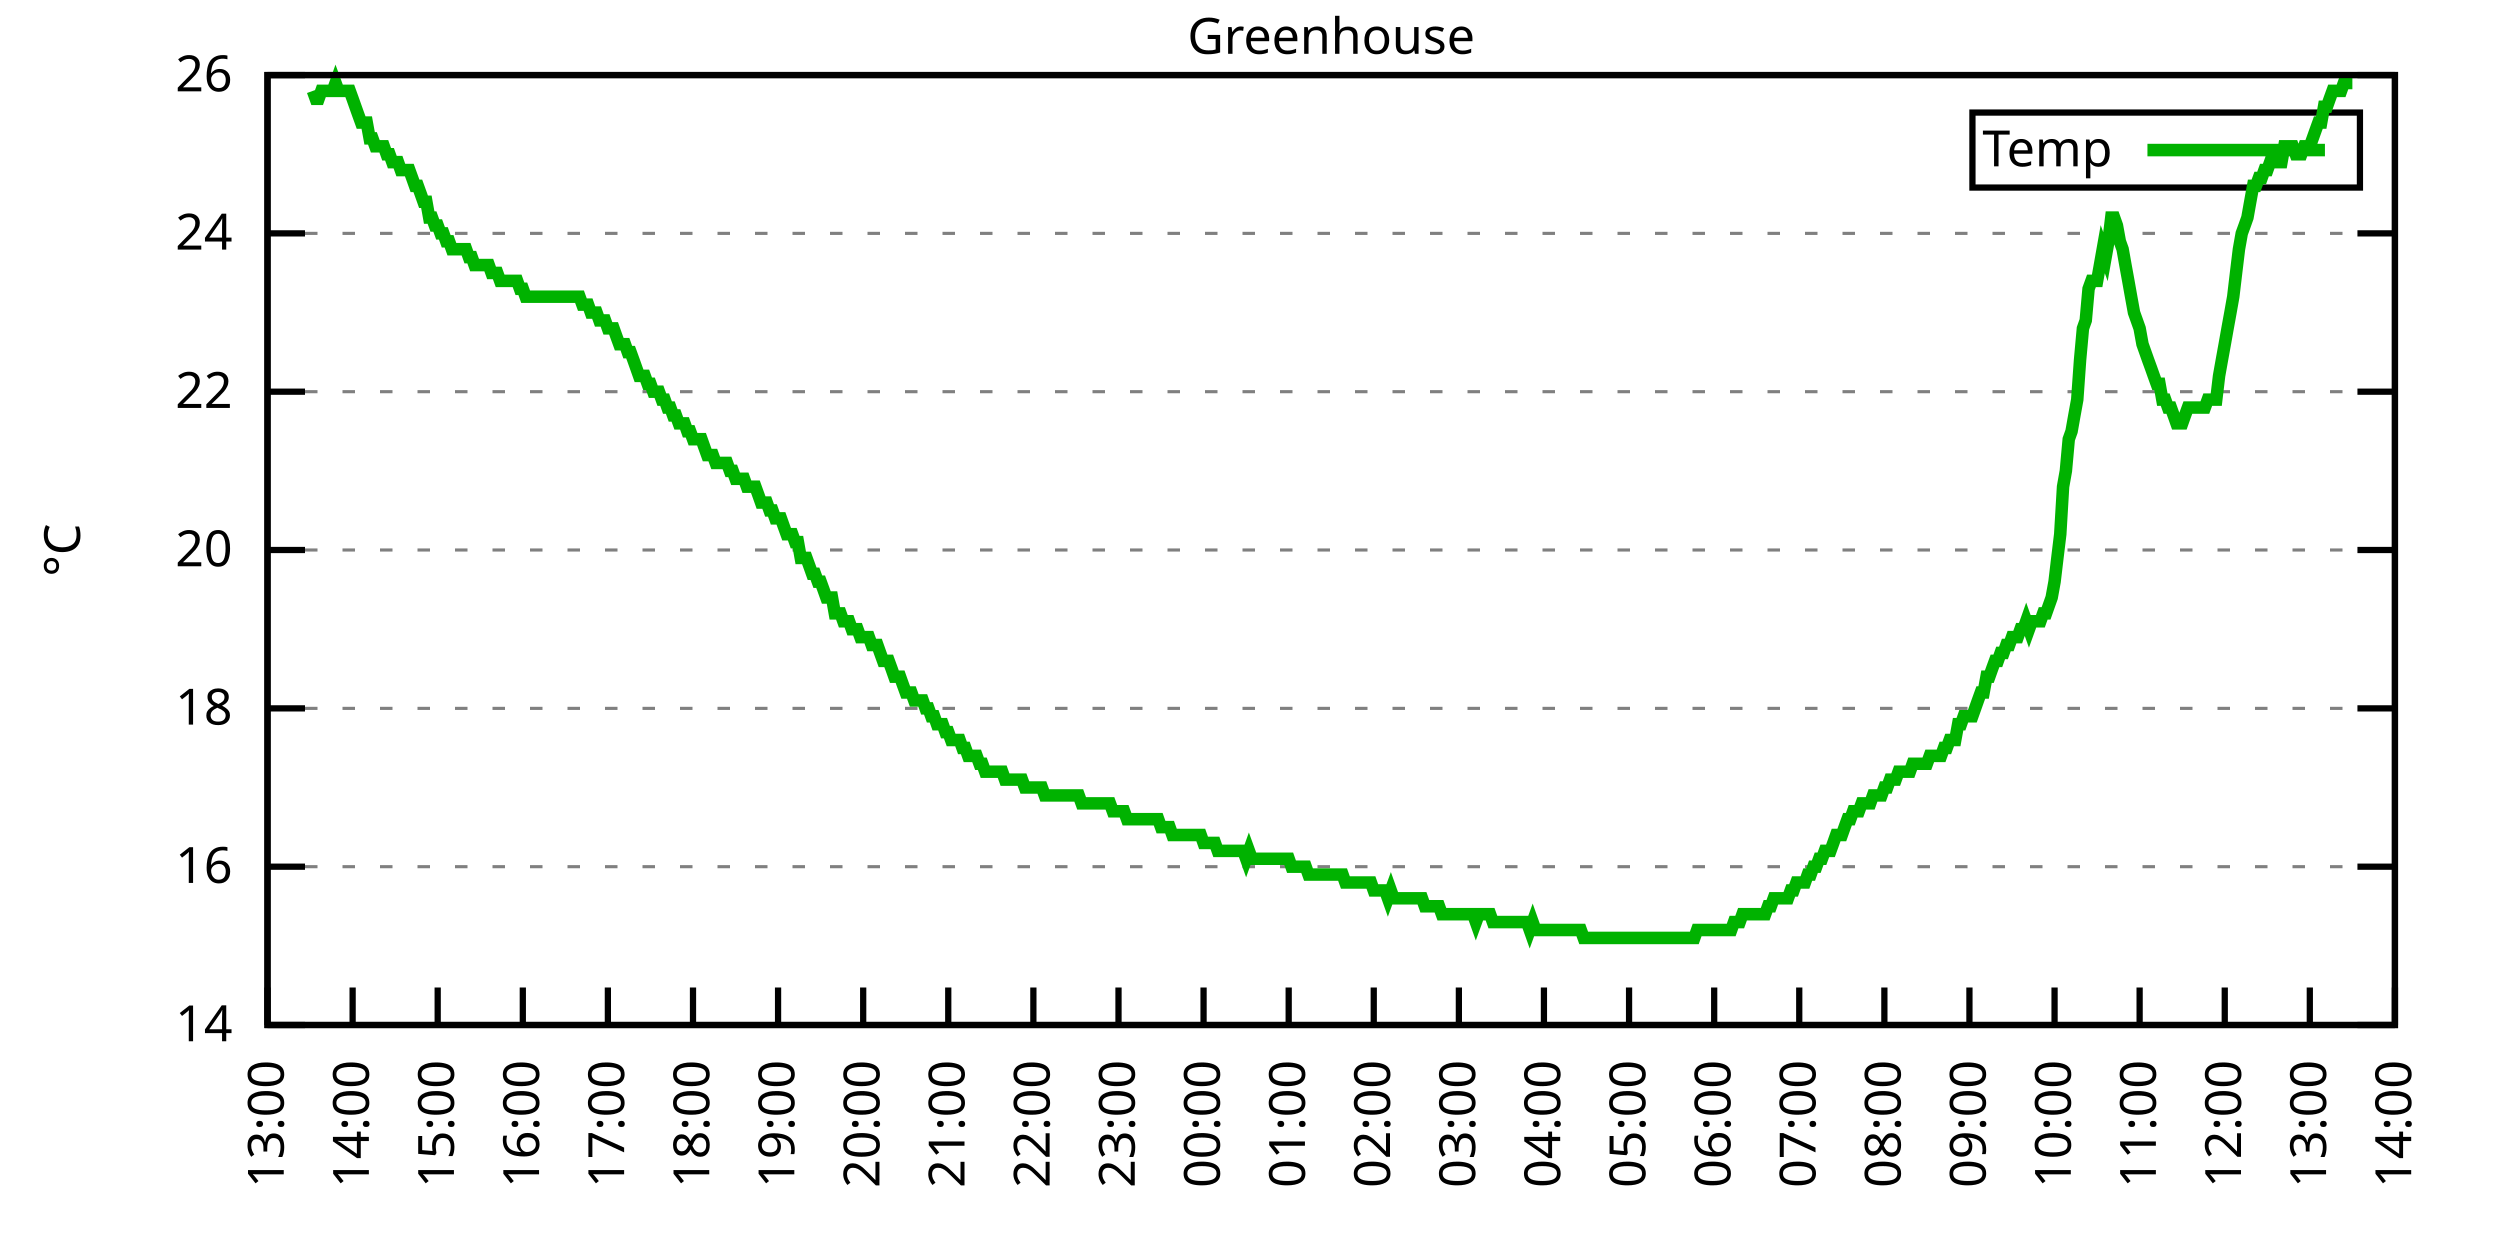
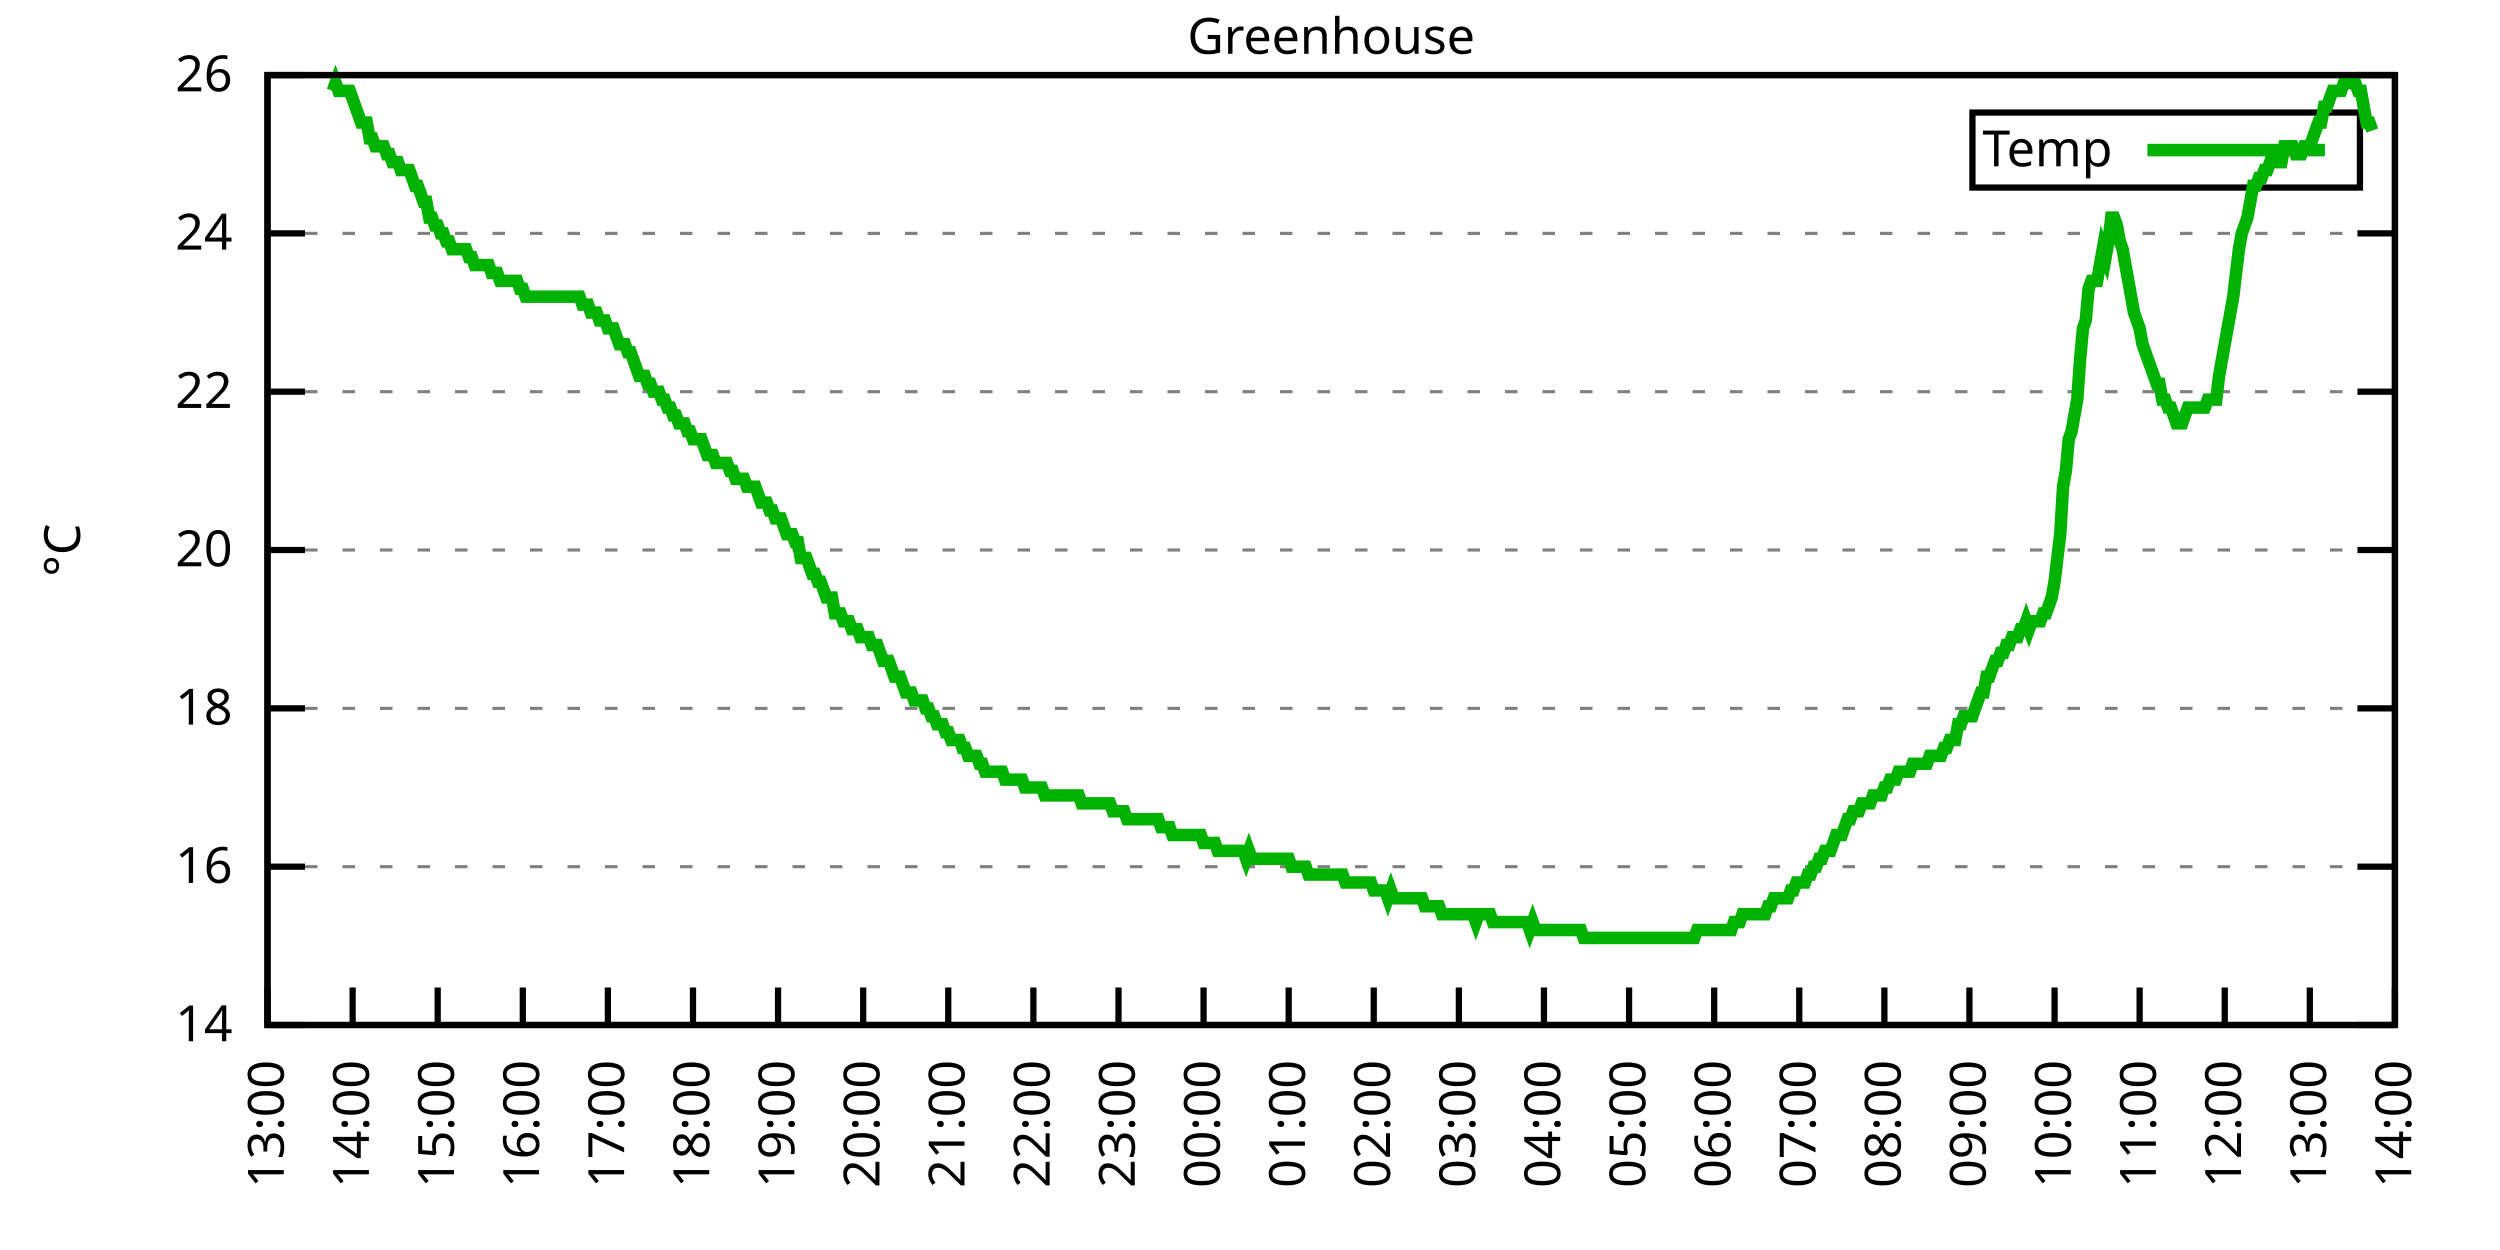
<svg xmlns="http://www.w3.org/2000/svg" xmlns:xlink="http://www.w3.org/1999/xlink" width="400" height="200" viewBox="0 0 400 200">
  <g id="gnuplot_canvas">
    <rect x="0" y="0" width="400" height="200" fill="none" />
    <defs>
      <circle id="gpDot" r="0.5" stroke-width="0.5" stroke="currentColor" />
      <path id="gpPt0" stroke-width="0.333" stroke="currentColor" d="M-1,0 h2 M0,-1 v2" />
      <path id="gpPt1" stroke-width="0.333" stroke="currentColor" d="M-1,-1 L1,1 M1,-1 L-1,1" />
      <path id="gpPt2" stroke-width="0.333" stroke="currentColor" d="M-1,0 L1,0 M0,-1 L0,1 M-1,-1 L1,1 M-1,1 L1,-1" />
      <rect id="gpPt3" stroke-width="0.333" stroke="currentColor" x="-1" y="-1" width="2" height="2" />
      <rect id="gpPt4" stroke-width="0.333" stroke="currentColor" fill="currentColor" x="-1" y="-1" width="2" height="2" />
      <circle id="gpPt5" stroke-width="0.333" stroke="currentColor" cx="0" cy="0" r="1" />
      <use xlink:href="#gpPt5" id="gpPt6" fill="currentColor" stroke="none" />
      <path id="gpPt7" stroke-width="0.333" stroke="currentColor" d="M0,-1.33 L-1.33,0.67 L1.33,0.67 z" />
      <use xlink:href="#gpPt7" id="gpPt8" fill="currentColor" stroke="none" />
      <use xlink:href="#gpPt7" id="gpPt9" stroke="currentColor" transform="rotate(180)" />
      <use xlink:href="#gpPt9" id="gpPt10" fill="currentColor" stroke="none" />
      <use xlink:href="#gpPt3" id="gpPt11" stroke="currentColor" transform="rotate(45)" />
      <use xlink:href="#gpPt11" id="gpPt12" fill="currentColor" stroke="none" />
      <path id="gpPt13" stroke-width="0.333" stroke="currentColor" d="M0,1.330 L1.265,0.411 L0.782,-1.067 L-0.782,-1.076 L-1.265,0.411 z" />
      <use xlink:href="#gpPt13" id="gpPt14" fill="currentColor" stroke="none" />
      <filter id="textbox" filterUnits="objectBoundingBox" x="0" y="0" height="1" width="1">
        <feFlood flood-color="white" flood-opacity="1" result="bgnd" />
        <feComposite in="SourceGraphic" in2="bgnd" operator="atop" />
      </filter>
      <filter id="greybox" filterUnits="objectBoundingBox" x="0" y="0" height="1" width="1">
        <feFlood flood-color="lightgrey" flood-opacity="1" result="grey" />
        <feComposite in="SourceGraphic" in2="grey" operator="atop" />
      </filter>
    </defs>
    <g fill="none" color="white" stroke="currentColor" stroke-width="1.00" stroke-linecap="butt" stroke-linejoin="miter">
</g>
    <g fill="none" color="black" stroke="currentColor" stroke-width="1.00" stroke-linecap="butt" stroke-linejoin="miter">
      <g stroke="none" shape-rendering="crispEdges">
        <polygon fill="rgb(255, 255, 255)" points="42.80,164.00 383.18,164.00 383.18,12.02 42.80,12.02 " />
      </g>
    </g>
    <g fill="none" color="black" stroke="currentColor" stroke-width="1.00" stroke-linecap="butt" stroke-linejoin="miter">
</g>
    <g fill="none" color="black" stroke="black" stroke-width="0.50" stroke-linecap="butt" stroke-linejoin="miter">
</g>
    <g fill="none" color="gray" stroke="currentColor" stroke-width="0.50" stroke-linecap="butt" stroke-linejoin="miter">
      <path stroke="gray" stroke-dasharray="2,4" class="gridline" d="M42.80,164.00 L383.19,164.00  " />
    </g>
    <g fill="none" color="gray" stroke="gray" stroke-width="1.00" stroke-linecap="butt" stroke-linejoin="miter">
</g>
    <g fill="none" color="black" stroke="currentColor" stroke-width="1.00" stroke-linecap="butt" stroke-linejoin="miter">
      <path stroke="black" d="M42.80,164.00 L48.80,164.00 M383.19,164.00 L377.19,164.00  " />
      <g transform="translate(37.20,166.60)" stroke="none" fill="black" font-family="Sans" font-size="8.00" text-anchor="end">
        <text>
          <tspan font-family="Sans"> 14</tspan>
        </text>
      </g>
    </g>
    <g fill="none" color="black" stroke="currentColor" stroke-width="1.00" stroke-linecap="butt" stroke-linejoin="miter">
</g>
    <g fill="none" color="black" stroke="black" stroke-width="0.50" stroke-linecap="butt" stroke-linejoin="miter">
</g>
    <g fill="none" color="gray" stroke="currentColor" stroke-width="0.50" stroke-linecap="butt" stroke-linejoin="miter">
      <path stroke="gray" stroke-dasharray="2,4" class="gridline" d="M42.80,138.67 L383.19,138.67  " />
    </g>
    <g fill="none" color="gray" stroke="gray" stroke-width="1.00" stroke-linecap="butt" stroke-linejoin="miter">
</g>
    <g fill="none" color="black" stroke="currentColor" stroke-width="1.00" stroke-linecap="butt" stroke-linejoin="miter">
      <path stroke="black" d="M42.80,138.67 L48.80,138.67 M383.19,138.67 L377.19,138.67  " />
      <g transform="translate(37.20,141.27)" stroke="none" fill="black" font-family="Sans" font-size="8.00" text-anchor="end">
        <text>
          <tspan font-family="Sans"> 16</tspan>
        </text>
      </g>
    </g>
    <g fill="none" color="black" stroke="currentColor" stroke-width="1.00" stroke-linecap="butt" stroke-linejoin="miter">
</g>
    <g fill="none" color="black" stroke="black" stroke-width="0.50" stroke-linecap="butt" stroke-linejoin="miter">
</g>
    <g fill="none" color="gray" stroke="currentColor" stroke-width="0.50" stroke-linecap="butt" stroke-linejoin="miter">
      <path stroke="gray" stroke-dasharray="2,4" class="gridline" d="M42.80,113.34 L383.19,113.34  " />
    </g>
    <g fill="none" color="gray" stroke="gray" stroke-width="1.00" stroke-linecap="butt" stroke-linejoin="miter">
</g>
    <g fill="none" color="black" stroke="currentColor" stroke-width="1.00" stroke-linecap="butt" stroke-linejoin="miter">
      <path stroke="black" d="M42.80,113.34 L48.80,113.34 M383.19,113.34 L377.19,113.34  " />
      <g transform="translate(37.20,115.94)" stroke="none" fill="black" font-family="Sans" font-size="8.00" text-anchor="end">
        <text>
          <tspan font-family="Sans"> 18</tspan>
        </text>
      </g>
    </g>
    <g fill="none" color="black" stroke="currentColor" stroke-width="1.00" stroke-linecap="butt" stroke-linejoin="miter">
</g>
    <g fill="none" color="black" stroke="black" stroke-width="0.50" stroke-linecap="butt" stroke-linejoin="miter">
</g>
    <g fill="none" color="gray" stroke="currentColor" stroke-width="0.50" stroke-linecap="butt" stroke-linejoin="miter">
      <path stroke="gray" stroke-dasharray="2,4" class="gridline" d="M42.80,88.00 L383.19,88.00  " />
    </g>
    <g fill="none" color="gray" stroke="gray" stroke-width="1.00" stroke-linecap="butt" stroke-linejoin="miter">
</g>
    <g fill="none" color="black" stroke="currentColor" stroke-width="1.00" stroke-linecap="butt" stroke-linejoin="miter">
      <path stroke="black" d="M42.80,88.00 L48.80,88.00 M383.19,88.00 L377.19,88.00  " />
      <g transform="translate(37.20,90.60)" stroke="none" fill="black" font-family="Sans" font-size="8.00" text-anchor="end">
        <text>
          <tspan font-family="Sans"> 20</tspan>
        </text>
      </g>
    </g>
    <g fill="none" color="black" stroke="currentColor" stroke-width="1.00" stroke-linecap="butt" stroke-linejoin="miter">
</g>
    <g fill="none" color="black" stroke="black" stroke-width="0.50" stroke-linecap="butt" stroke-linejoin="miter">
</g>
    <g fill="none" color="gray" stroke="currentColor" stroke-width="0.50" stroke-linecap="butt" stroke-linejoin="miter">
      <path stroke="gray" stroke-dasharray="2,4" class="gridline" d="M42.80,62.67 L383.19,62.67  " />
    </g>
    <g fill="none" color="gray" stroke="gray" stroke-width="1.00" stroke-linecap="butt" stroke-linejoin="miter">
</g>
    <g fill="none" color="black" stroke="currentColor" stroke-width="1.00" stroke-linecap="butt" stroke-linejoin="miter">
      <path stroke="black" d="M42.80,62.67 L48.80,62.67 M383.19,62.67 L377.19,62.67  " />
      <g transform="translate(37.20,65.27)" stroke="none" fill="black" font-family="Sans" font-size="8.00" text-anchor="end">
        <text>
          <tspan font-family="Sans"> 22</tspan>
        </text>
      </g>
    </g>
    <g fill="none" color="black" stroke="currentColor" stroke-width="1.00" stroke-linecap="butt" stroke-linejoin="miter">
</g>
    <g fill="none" color="black" stroke="black" stroke-width="0.50" stroke-linecap="butt" stroke-linejoin="miter">
</g>
    <g fill="none" color="gray" stroke="currentColor" stroke-width="0.50" stroke-linecap="butt" stroke-linejoin="miter">
      <path stroke="gray" stroke-dasharray="2,4" class="gridline" d="M42.80,37.34 L383.19,37.34  " />
    </g>
    <g fill="none" color="gray" stroke="gray" stroke-width="1.00" stroke-linecap="butt" stroke-linejoin="miter">
</g>
    <g fill="none" color="black" stroke="currentColor" stroke-width="1.00" stroke-linecap="butt" stroke-linejoin="miter">
      <path stroke="black" d="M42.80,37.34 L48.80,37.34 M383.19,37.34 L377.19,37.34  " />
      <g transform="translate(37.20,39.94)" stroke="none" fill="black" font-family="Sans" font-size="8.00" text-anchor="end">
        <text>
          <tspan font-family="Sans"> 24</tspan>
        </text>
      </g>
    </g>
    <g fill="none" color="black" stroke="currentColor" stroke-width="1.00" stroke-linecap="butt" stroke-linejoin="miter">
</g>
    <g fill="none" color="black" stroke="black" stroke-width="0.50" stroke-linecap="butt" stroke-linejoin="miter">
</g>
    <g fill="none" color="gray" stroke="currentColor" stroke-width="0.50" stroke-linecap="butt" stroke-linejoin="miter">
      <path stroke="gray" stroke-dasharray="2,4" class="gridline" d="M42.80,12.01 L383.19,12.01  " />
    </g>
    <g fill="none" color="gray" stroke="gray" stroke-width="1.00" stroke-linecap="butt" stroke-linejoin="miter">
</g>
    <g fill="none" color="black" stroke="currentColor" stroke-width="1.00" stroke-linecap="butt" stroke-linejoin="miter">
      <path stroke="black" d="M42.80,12.01 L48.80,12.01 M383.19,12.01 L377.19,12.01  " />
      <g transform="translate(37.20,14.61)" stroke="none" fill="black" font-family="Sans" font-size="8.00" text-anchor="end">
        <text>
          <tspan font-family="Sans"> 26</tspan>
        </text>
      </g>
    </g>
    <g fill="none" color="black" stroke="currentColor" stroke-width="1.00" stroke-linecap="butt" stroke-linejoin="miter">
      <path stroke="black" d="M42.80,164.00 L42.80,158.00  " />
      <g transform="translate(45.40,169.60) rotate(270.00)" stroke="none" fill="black" font-family="Sans" font-size="8.00" text-anchor="end">
        <text>
          <tspan font-family="Sans">13:00</tspan>
        </text>
      </g>
    </g>
    <g fill="none" color="black" stroke="currentColor" stroke-width="1.00" stroke-linecap="butt" stroke-linejoin="miter">
      <path stroke="black" d="M56.42,164.00 L56.42,158.00  " />
      <g transform="translate(59.02,169.60) rotate(270.00)" stroke="none" fill="black" font-family="Sans" font-size="8.00" text-anchor="end">
        <text>
          <tspan font-family="Sans">14:00</tspan>
        </text>
      </g>
    </g>
    <g fill="none" color="black" stroke="currentColor" stroke-width="1.00" stroke-linecap="butt" stroke-linejoin="miter">
      <path stroke="black" d="M70.03,164.00 L70.03,158.00  " />
      <g transform="translate(72.63,169.60) rotate(270.00)" stroke="none" fill="black" font-family="Sans" font-size="8.00" text-anchor="end">
        <text>
          <tspan font-family="Sans">15:00</tspan>
        </text>
      </g>
    </g>
    <g fill="none" color="black" stroke="currentColor" stroke-width="1.00" stroke-linecap="butt" stroke-linejoin="miter">
      <path stroke="black" d="M83.65,164.00 L83.65,158.00  " />
      <g transform="translate(86.25,169.60) rotate(270.00)" stroke="none" fill="black" font-family="Sans" font-size="8.00" text-anchor="end">
        <text>
          <tspan font-family="Sans">16:00</tspan>
        </text>
      </g>
    </g>
    <g fill="none" color="black" stroke="currentColor" stroke-width="1.00" stroke-linecap="butt" stroke-linejoin="miter">
      <path stroke="black" d="M97.26,164.00 L97.26,158.00  " />
      <g transform="translate(99.86,169.60) rotate(270.00)" stroke="none" fill="black" font-family="Sans" font-size="8.00" text-anchor="end">
        <text>
          <tspan font-family="Sans">17:00</tspan>
        </text>
      </g>
    </g>
    <g fill="none" color="black" stroke="currentColor" stroke-width="1.00" stroke-linecap="butt" stroke-linejoin="miter">
      <path stroke="black" d="M110.88,164.00 L110.88,158.00  " />
      <g transform="translate(113.48,169.60) rotate(270.00)" stroke="none" fill="black" font-family="Sans" font-size="8.00" text-anchor="end">
        <text>
          <tspan font-family="Sans">18:00</tspan>
        </text>
      </g>
    </g>
    <g fill="none" color="black" stroke="currentColor" stroke-width="1.00" stroke-linecap="butt" stroke-linejoin="miter">
      <path stroke="black" d="M124.49,164.00 L124.49,158.00  " />
      <g transform="translate(127.09,169.60) rotate(270.00)" stroke="none" fill="black" font-family="Sans" font-size="8.00" text-anchor="end">
        <text>
          <tspan font-family="Sans">19:00</tspan>
        </text>
      </g>
    </g>
    <g fill="none" color="black" stroke="currentColor" stroke-width="1.00" stroke-linecap="butt" stroke-linejoin="miter">
      <path stroke="black" d="M138.11,164.00 L138.11,158.00  " />
      <g transform="translate(140.71,169.60) rotate(270.00)" stroke="none" fill="black" font-family="Sans" font-size="8.00" text-anchor="end">
        <text>
          <tspan font-family="Sans">20:00</tspan>
        </text>
      </g>
    </g>
    <g fill="none" color="black" stroke="currentColor" stroke-width="1.00" stroke-linecap="butt" stroke-linejoin="miter">
      <path stroke="black" d="M151.72,164.00 L151.72,158.00  " />
      <g transform="translate(154.32,169.60) rotate(270.00)" stroke="none" fill="black" font-family="Sans" font-size="8.00" text-anchor="end">
        <text>
          <tspan font-family="Sans">21:00</tspan>
        </text>
      </g>
    </g>
    <g fill="none" color="black" stroke="currentColor" stroke-width="1.00" stroke-linecap="butt" stroke-linejoin="miter">
      <path stroke="black" d="M165.34,164.00 L165.34,158.00  " />
      <g transform="translate(167.94,169.60) rotate(270.00)" stroke="none" fill="black" font-family="Sans" font-size="8.00" text-anchor="end">
        <text>
          <tspan font-family="Sans">22:00</tspan>
        </text>
      </g>
    </g>
    <g fill="none" color="black" stroke="currentColor" stroke-width="1.00" stroke-linecap="butt" stroke-linejoin="miter">
      <path stroke="black" d="M178.96,164.00 L178.96,158.00  " />
      <g transform="translate(181.56,169.60) rotate(270.00)" stroke="none" fill="black" font-family="Sans" font-size="8.00" text-anchor="end">
        <text>
          <tspan font-family="Sans">23:00</tspan>
        </text>
      </g>
    </g>
    <g fill="none" color="black" stroke="currentColor" stroke-width="1.00" stroke-linecap="butt" stroke-linejoin="miter">
      <path stroke="black" d="M192.57,164.00 L192.57,158.00  " />
      <g transform="translate(195.17,169.60) rotate(270.00)" stroke="none" fill="black" font-family="Sans" font-size="8.00" text-anchor="end">
        <text>
          <tspan font-family="Sans">00:00</tspan>
        </text>
      </g>
    </g>
    <g fill="none" color="black" stroke="currentColor" stroke-width="1.00" stroke-linecap="butt" stroke-linejoin="miter">
      <path stroke="black" d="M206.19,164.00 L206.19,158.00  " />
      <g transform="translate(208.79,169.60) rotate(270.00)" stroke="none" fill="black" font-family="Sans" font-size="8.00" text-anchor="end">
        <text>
          <tspan font-family="Sans">01:00</tspan>
        </text>
      </g>
    </g>
    <g fill="none" color="black" stroke="currentColor" stroke-width="1.00" stroke-linecap="butt" stroke-linejoin="miter">
      <path stroke="black" d="M219.80,164.00 L219.80,158.00  " />
      <g transform="translate(222.40,169.60) rotate(270.00)" stroke="none" fill="black" font-family="Sans" font-size="8.00" text-anchor="end">
        <text>
          <tspan font-family="Sans">02:00</tspan>
        </text>
      </g>
    </g>
    <g fill="none" color="black" stroke="currentColor" stroke-width="1.00" stroke-linecap="butt" stroke-linejoin="miter">
      <path stroke="black" d="M233.42,164.00 L233.42,158.00  " />
      <g transform="translate(236.02,169.60) rotate(270.00)" stroke="none" fill="black" font-family="Sans" font-size="8.00" text-anchor="end">
        <text>
          <tspan font-family="Sans">03:00</tspan>
        </text>
      </g>
    </g>
    <g fill="none" color="black" stroke="currentColor" stroke-width="1.00" stroke-linecap="butt" stroke-linejoin="miter">
      <path stroke="black" d="M247.03,164.00 L247.03,158.00  " />
      <g transform="translate(249.63,169.60) rotate(270.00)" stroke="none" fill="black" font-family="Sans" font-size="8.00" text-anchor="end">
        <text>
          <tspan font-family="Sans">04:00</tspan>
        </text>
      </g>
    </g>
    <g fill="none" color="black" stroke="currentColor" stroke-width="1.00" stroke-linecap="butt" stroke-linejoin="miter">
      <path stroke="black" d="M260.65,164.00 L260.65,158.00  " />
      <g transform="translate(263.25,169.60) rotate(270.00)" stroke="none" fill="black" font-family="Sans" font-size="8.00" text-anchor="end">
        <text>
          <tspan font-family="Sans">05:00</tspan>
        </text>
      </g>
    </g>
    <g fill="none" color="black" stroke="currentColor" stroke-width="1.00" stroke-linecap="butt" stroke-linejoin="miter">
      <path stroke="black" d="M274.27,164.00 L274.27,158.00  " />
      <g transform="translate(276.87,169.60) rotate(270.00)" stroke="none" fill="black" font-family="Sans" font-size="8.00" text-anchor="end">
        <text>
          <tspan font-family="Sans">06:00</tspan>
        </text>
      </g>
    </g>
    <g fill="none" color="black" stroke="currentColor" stroke-width="1.00" stroke-linecap="butt" stroke-linejoin="miter">
      <path stroke="black" d="M287.88,164.00 L287.88,158.00  " />
      <g transform="translate(290.48,169.60) rotate(270.00)" stroke="none" fill="black" font-family="Sans" font-size="8.00" text-anchor="end">
        <text>
          <tspan font-family="Sans">07:00</tspan>
        </text>
      </g>
    </g>
    <g fill="none" color="black" stroke="currentColor" stroke-width="1.00" stroke-linecap="butt" stroke-linejoin="miter">
      <path stroke="black" d="M301.50,164.00 L301.50,158.00  " />
      <g transform="translate(304.10,169.60) rotate(270.00)" stroke="none" fill="black" font-family="Sans" font-size="8.00" text-anchor="end">
        <text>
          <tspan font-family="Sans">08:00</tspan>
        </text>
      </g>
    </g>
    <g fill="none" color="black" stroke="currentColor" stroke-width="1.00" stroke-linecap="butt" stroke-linejoin="miter">
      <path stroke="black" d="M315.11,164.00 L315.11,158.00  " />
      <g transform="translate(317.71,169.60) rotate(270.00)" stroke="none" fill="black" font-family="Sans" font-size="8.00" text-anchor="end">
        <text>
          <tspan font-family="Sans">09:00</tspan>
        </text>
      </g>
    </g>
    <g fill="none" color="black" stroke="currentColor" stroke-width="1.00" stroke-linecap="butt" stroke-linejoin="miter">
      <path stroke="black" d="M328.73,164.00 L328.73,158.00  " />
      <g transform="translate(331.33,169.60) rotate(270.00)" stroke="none" fill="black" font-family="Sans" font-size="8.00" text-anchor="end">
        <text>
          <tspan font-family="Sans">10:00</tspan>
        </text>
      </g>
    </g>
    <g fill="none" color="black" stroke="currentColor" stroke-width="1.00" stroke-linecap="butt" stroke-linejoin="miter">
      <path stroke="black" d="M342.34,164.00 L342.34,158.00  " />
      <g transform="translate(344.94,169.60) rotate(270.00)" stroke="none" fill="black" font-family="Sans" font-size="8.00" text-anchor="end">
        <text>
          <tspan font-family="Sans">11:00</tspan>
        </text>
      </g>
    </g>
    <g fill="none" color="black" stroke="currentColor" stroke-width="1.00" stroke-linecap="butt" stroke-linejoin="miter">
      <path stroke="black" d="M355.96,164.00 L355.96,158.00  " />
      <g transform="translate(358.56,169.60) rotate(270.00)" stroke="none" fill="black" font-family="Sans" font-size="8.00" text-anchor="end">
        <text>
          <tspan font-family="Sans">12:00</tspan>
        </text>
      </g>
    </g>
    <g fill="none" color="black" stroke="currentColor" stroke-width="1.00" stroke-linecap="butt" stroke-linejoin="miter">
      <path stroke="black" d="M369.57,164.00 L369.57,158.00  " />
      <g transform="translate(372.17,169.60) rotate(270.00)" stroke="none" fill="black" font-family="Sans" font-size="8.00" text-anchor="end">
        <text>
          <tspan font-family="Sans">13:00</tspan>
        </text>
      </g>
    </g>
    <g fill="none" color="black" stroke="currentColor" stroke-width="1.00" stroke-linecap="butt" stroke-linejoin="miter">
      <path stroke="black" d="M383.19,164.00 L383.19,158.00  " />
      <g transform="translate(385.79,169.60) rotate(270.00)" stroke="none" fill="black" font-family="Sans" font-size="8.00" text-anchor="end">
        <text>
          <tspan font-family="Sans">14:00</tspan>
        </text>
      </g>
    </g>
    <g fill="none" color="black" stroke="currentColor" stroke-width="1.00" stroke-linecap="butt" stroke-linejoin="miter">
</g>
    <g fill="none" color="black" stroke="currentColor" stroke-width="1.00" stroke-linecap="butt" stroke-linejoin="miter">
      <path stroke="black" d="M42.80,12.01 L42.80,164.00 L383.19,164.00 L383.19,12.01 L42.80,12.01 Z  " />
    </g>
    <g fill="none" color="black" stroke="currentColor" stroke-width="1.00" stroke-linecap="butt" stroke-linejoin="miter">
</g>
    <g fill="none" color="black" stroke="currentColor" stroke-width="1.00" stroke-linecap="butt" stroke-linejoin="miter">
      <path stroke="black" d="M315.59,30.01 L315.59,18.01 L377.59,18.01 L377.59,30.01 L315.59,30.01 Z  " />
    </g>
    <g id="Greenhouse_plot_1">
      <g fill="none" color="white" stroke="black" stroke-width="2.00" stroke-linecap="butt" stroke-linejoin="miter">
</g>
      <g fill="none" color="black" stroke="currentColor" stroke-width="2.00" stroke-linecap="butt" stroke-linejoin="miter">
        <g transform="translate(337.99,26.61)" stroke="none" fill="black" font-family="Sans" font-size="8.00" text-anchor="end">
          <text>
            <tspan font-family="Sans">Temp</tspan>
          </text>
        </g>
      </g>
      <g fill="none" color="black" stroke="currentColor" stroke-width="2.00" stroke-linecap="butt" stroke-linejoin="miter">
-         <path stroke="rgb(  0, 178,   0)" d="M343.59,24.01 L371.99,24.01 M50.06,14.54 L50.52,15.81 L50.97,15.81 L51.42,14.54 L51.88,14.54 L52.33,14.54   L52.78,14.54 L53.24,14.54 L53.69,13.28 L54.15,14.54 L54.60,14.54 L55.05,14.54 L55.51,14.54 L55.96,14.54   L56.42,15.81 L56.87,17.08 L57.32,18.34 L57.78,19.61 L58.23,19.61 L58.68,19.61 L59.14,22.14 L59.59,22.14   L60.05,23.41 L60.50,23.41 L60.95,23.41 L61.41,23.41 L61.86,24.68 L62.32,24.68 L62.77,25.94 L63.22,25.94   L63.68,25.94 L64.13,27.21 L64.58,27.21 L65.04,27.21 L65.49,27.21 L65.95,28.48 L66.40,29.74 L66.85,29.74   L67.31,31.01 L67.76,32.28 L68.22,32.28 L68.67,34.81 L69.12,34.81 L69.58,36.08 L70.03,36.08 L70.49,37.34   L70.94,37.34 L71.39,38.61 L71.85,38.61 L72.30,39.87 L72.75,39.87 L73.21,39.87 L73.66,39.87 L74.12,39.87   L74.57,39.87 L75.02,41.14 L75.48,41.14 L75.93,42.41 L76.39,42.41 L76.84,42.41 L77.29,42.41 L77.75,42.41   L78.20,42.41 L78.65,43.67 L79.11,43.67 L79.56,43.67 L80.02,44.94 L80.47,44.94 L80.92,44.94 L81.38,44.94   L81.83,44.94 L82.29,44.94 L82.74,44.94 L83.19,46.21 L83.65,46.21 L84.10,47.47 L84.55,47.47 L85.01,47.47   L85.46,47.47 L85.92,47.47 L86.37,47.47 L86.82,47.47 L87.28,47.47 L87.73,47.47 L88.19,47.47 L88.64,47.47   L89.09,47.47 L89.55,47.47 L90.00,47.47 L90.45,47.47 L90.91,47.47 L91.36,47.47 L91.82,47.47 L92.27,47.47   L92.72,47.47 L93.18,48.74 L93.63,48.74 L94.09,48.74 L94.54,50.01 L94.99,50.01 L95.45,50.01 L95.90,51.27   L96.35,51.27 L96.81,51.27 L97.26,52.54 L97.72,52.54 L98.17,52.54 L98.62,53.81 L99.08,55.07 L99.53,55.07   L99.99,55.07 L100.44,56.34 L100.89,56.34 L101.35,57.61 L101.80,58.87 L102.25,60.14 L102.71,60.14 L103.16,60.14   L103.62,61.41 L104.07,61.41 L104.52,62.67 L104.98,62.67 L105.43,62.67 L105.89,63.94 L106.34,63.94 L106.79,65.21   L107.25,65.21 L107.70,66.47 L108.15,66.47 L108.61,67.74 L109.06,67.74 L109.52,67.74 L109.97,69.01 L110.42,69.01   L110.88,70.27 L111.33,70.27 L111.79,70.27 L112.24,70.27 L112.69,71.54 L113.15,72.81 L113.60,72.81 L114.05,72.81   L114.51,74.07 L114.96,74.07 L115.42,74.07 L115.87,74.07 L116.32,74.07 L116.78,75.34 L117.23,75.34 L117.69,76.61   L118.14,76.61 L118.59,76.61 L119.05,76.61 L119.50,77.87 L119.96,77.87 L120.41,77.87 L120.86,77.87 L121.32,79.14   L121.77,80.41 L122.22,80.41 L122.68,80.41 L123.13,81.67 L123.59,81.67 L124.04,82.94 L124.49,82.94 L124.95,82.94   L125.40,84.21 L125.86,85.47 L126.31,85.47 L126.76,85.47 L127.22,86.74 L127.67,86.74 L128.12,89.27 L128.58,89.27   L129.03,89.27 L129.49,90.54 L129.94,91.80 L130.39,91.80 L130.85,93.07 L131.30,93.07 L131.76,94.34 L132.21,95.60   L132.66,95.60 L133.12,95.60 L133.57,98.14 L134.02,98.14 L134.48,98.14 L134.93,99.40 L135.39,99.40 L135.84,99.40   L136.29,100.67 L136.75,100.67 L137.20,100.67 L137.66,101.94 L138.11,101.94 L138.56,101.94 L139.02,101.94 L139.47,103.20   L139.92,103.20 L140.38,103.20 L140.83,104.47 L141.29,105.74 L141.74,105.74 L142.19,105.74 L142.65,107.00 L143.10,108.27   L143.56,108.27 L144.01,108.27 L144.46,109.54 L144.92,110.80 L145.37,110.80 L145.82,110.80 L146.28,112.07 L146.73,112.07   L147.19,112.07 L147.64,112.07 L148.09,113.34 L148.55,113.34 L149.00,114.60 L149.46,114.60 L149.91,115.87 L150.36,115.87   L150.82,115.87 L151.27,117.14 L151.72,117.14 L152.18,118.40 L152.63,118.40 L153.09,118.40 L153.54,118.40 L153.99,119.67   L154.45,119.67 L154.90,120.94 L155.36,120.94 L155.81,120.94 L156.26,120.94 L156.72,122.20 L157.17,122.20 L157.62,123.47   L158.08,123.47 L158.53,123.47 L158.99,123.47 L159.44,123.47 L159.89,123.47 L160.35,123.47 L160.80,124.74 L161.26,124.74   L161.71,124.74 L162.16,124.74 L162.62,124.74 L163.07,124.74 L163.52,124.74 L163.98,126.00 L164.43,126.00 L164.89,126.00   L165.34,126.00 L165.79,126.00 L166.25,126.00 L166.70,126.00 L167.16,127.27 L167.61,127.27 L168.06,127.27 L168.52,127.27   L168.97,127.27 L169.43,127.27 L169.88,127.27 L170.33,127.27 L170.79,127.27 L171.24,127.27 L171.69,127.27 L172.15,127.27   L172.60,127.27 L173.06,128.54 L173.51,128.54 L173.96,128.54 L174.42,128.54 L174.87,128.54 L175.33,128.54 L175.78,128.54   L176.23,128.54 L176.69,128.54 L177.14,128.54 L177.59,128.54 L178.05,129.80 L178.50,129.80 L178.96,129.80 L179.41,129.80   L179.86,129.80 L180.32,131.07 L180.77,131.07 L181.23,131.07 L181.68,131.07 L182.13,131.07 L182.59,131.07 L183.04,131.07   L183.49,131.07 L183.95,131.07 L184.40,131.07 L184.86,131.07 L185.31,131.07 L185.76,132.34 L186.22,132.34 L186.67,132.34   L187.13,132.34 L187.58,133.60 L188.03,133.60 L188.49,133.60 L188.94,133.60 L189.39,133.60 L189.85,133.60 L190.30,133.60   L190.76,133.60 L191.21,133.60 L191.66,133.60 L192.12,133.60 L192.57,134.87 L193.03,134.87 L193.48,134.87 L193.93,134.87   L194.39,134.87 L194.84,136.14 L195.29,136.14 L195.75,136.14 L196.20,136.14 L196.66,136.14 L197.11,136.14 L197.56,136.14   L198.02,136.14 L198.47,136.14 L198.93,136.14 L199.38,137.40 L199.83,136.14 L200.29,137.40 L200.74,137.40 L201.19,137.40   L201.65,137.40 L202.10,137.40 L202.56,137.40 L203.01,137.40 L203.46,137.40 L203.92,137.40 L204.37,137.40 L204.83,137.40   L205.28,137.40 L205.73,137.40 L206.19,137.40 L206.64,138.67 L207.09,138.67 L207.55,138.67 L208.00,138.67 L208.46,138.67   L208.91,138.67 L209.36,139.93 L209.82,139.93 L210.27,139.93 L210.73,139.93 L211.18,139.93 L211.63,139.93 L212.09,139.93   L212.54,139.93 L213.00,139.93 L213.45,139.93 L213.90,139.93 L214.36,139.93 L214.81,139.93 L215.26,141.20 L215.72,141.20   L216.17,141.20 L216.63,141.20 L217.08,141.20 L217.53,141.20 L217.99,141.20 L218.44,141.20 L218.90,141.20 L219.35,141.20   L219.80,142.47 L220.26,142.47 L220.71,142.47 L221.16,142.47 L221.62,142.47 L222.07,143.73 L222.53,142.47 L222.98,143.73   L223.43,143.73 L223.89,143.73 L224.34,143.73 L224.80,143.73 L225.25,143.73 L225.70,143.73 L226.16,143.73 L226.61,143.73   L227.06,143.73 L227.52,143.73 L227.97,145.00 L228.43,145.00 L228.88,145.00 L229.33,145.00 L229.79,145.00 L230.24,145.00   L230.70,146.27 L231.15,146.27 L231.60,146.27 L232.06,146.27 L232.51,146.27 L232.96,146.27 L233.42,146.27 L233.87,146.27   L234.33,146.27 L234.78,146.27 L235.23,146.27 L235.69,146.27 L236.14,147.53 L236.60,146.27 L237.05,146.27 L237.50,146.27   L237.96,146.27 L238.41,146.27 L238.86,147.53 L239.32,147.53 L239.77,147.53 L240.23,147.53 L240.68,147.53 L241.13,147.53   L241.59,147.53 L242.04,147.53 L242.50,147.53 L242.95,147.53 L243.40,147.53 L243.86,147.53 L244.31,147.53 L244.76,148.80   L245.22,147.53 L245.67,148.80 L246.13,148.80 L246.58,148.80 L247.03,148.80 L247.49,148.80 L247.94,148.80 L248.40,148.80   L248.85,148.80 L249.30,148.80 L249.76,148.80 L250.21,148.80 L250.66,148.80 L251.12,148.80 L251.57,148.80 L252.03,148.80   L252.48,148.80 L252.93,148.80 L253.39,150.07 L253.84,150.07 L254.30,150.07 L254.75,150.07 L255.20,150.07 L255.66,150.07   L256.11,150.07 L256.56,150.07 L257.02,150.07 L257.47,150.07 L257.93,150.07 L258.38,150.07 L258.83,150.07 L259.29,150.07   L259.74,150.07 L260.20,150.07 L260.65,150.07 L261.10,150.07 L261.56,150.07 L262.01,150.07 L262.47,150.07 L262.92,150.07   L263.37,150.07 L263.83,150.07 L264.28,150.07 L264.73,150.07 L265.19,150.07 L265.64,150.07 L266.10,150.07 L266.55,150.07   L267.00,150.07 L267.46,150.07 L267.91,150.07 L268.37,150.07 L268.82,150.07 L269.27,150.07 L269.73,150.07 L270.18,150.07   L270.63,150.07 L271.09,150.07 L271.54,148.80 L272.00,148.80 L272.45,148.80 L272.90,148.80 L273.36,148.80 L273.81,148.80   L274.27,148.80 L274.72,148.80 L275.17,148.80 L275.63,148.80 L276.08,148.80 L276.53,148.80 L276.99,148.80 L277.44,147.53   L277.90,147.53 L278.35,147.53 L278.80,146.27 L279.26,146.27 L279.71,146.27 L280.17,146.27 L280.62,146.27 L281.07,146.27   L281.53,146.27 L281.98,146.27 L282.43,146.27 L282.89,145.00 L283.34,145.00 L283.80,143.73 L284.25,143.73 L284.70,143.73   L285.16,143.73 L285.61,143.73 L286.07,143.73 L286.52,142.47 L286.97,142.47 L287.43,141.20 L287.88,141.20 L288.33,141.20   L288.79,141.20 L289.24,139.93 L289.70,139.93 L290.15,138.67 L290.60,138.67 L291.06,137.40 L291.51,137.40 L291.97,136.14   L292.42,136.14 L292.87,136.14 L293.33,134.87 L293.78,133.60 L294.23,133.60 L294.69,133.60 L295.14,132.34 L295.60,131.07   L296.05,131.07 L296.50,129.80 L296.96,129.80 L297.41,129.80 L297.87,128.54 L298.32,128.54 L298.77,128.54 L299.23,128.54   L299.68,127.27 L300.13,127.27 L300.59,127.27 L301.04,127.27 L301.50,126.00 L301.95,126.00 L302.40,124.74 L302.86,124.74   L303.31,124.74 L303.77,123.47 L304.22,123.47 L304.67,123.47 L305.13,123.47 L305.58,123.47 L306.03,122.20 L306.49,122.20   L306.94,122.20 L307.40,122.20 L307.85,122.20 L308.30,122.20 L308.76,120.94 L309.21,120.94 L309.67,120.94 L310.12,120.94   L310.57,120.94 L311.03,119.67 L311.48,119.67 L311.94,118.40 L312.39,118.40 L312.84,118.40 L313.30,115.87 L313.75,115.87   L314.20,114.60 L314.66,114.60 L315.11,114.60 L315.57,114.60 L316.02,113.34 L316.47,112.07 L316.93,110.80 L317.38,110.80   L317.84,108.27 L318.29,108.27 L318.74,107.00 L319.20,105.74 L319.65,105.74 L320.10,104.47 L320.56,104.47 L321.01,103.20   L321.47,103.20 L321.92,101.94 L322.37,101.94 L322.83,101.94 L323.28,100.67 L323.74,100.67 L324.19,99.40 L324.64,100.67   L325.10,99.40 L325.55,99.40 L326.00,99.40 L326.46,99.40 L326.91,98.14 L327.37,98.14 L327.82,96.87 L328.27,95.60   L328.73,93.07 L329.18,89.27 L329.64,85.47 L330.09,77.87 L330.54,75.34 L331.00,70.27 L331.45,69.01 L331.90,66.47   L332.36,63.94 L332.81,57.61 L333.27,52.54 L333.72,51.27 L334.17,46.21 L334.63,44.94 L335.08,44.94 L335.54,44.94   L335.99,42.41 L336.44,39.87 L336.90,41.14 L337.35,38.61 L337.80,34.81 L338.26,34.81 L338.71,36.08 L339.17,38.61   L339.62,39.87 L340.07,42.41 L340.53,44.94 L340.98,47.47 L341.44,50.01 L341.89,51.27 L342.34,52.54 L342.80,55.07   L343.25,56.34 L343.70,57.61 L344.16,58.87 L344.61,60.14 L345.07,61.41 L345.52,61.41 L345.97,63.94 L346.43,63.94   L346.88,65.21 L347.34,65.21 L347.79,66.47 L348.24,67.74 L348.70,67.74 L349.15,67.74 L349.60,66.47 L350.06,65.21   L350.51,65.21 L350.97,65.21 L351.42,65.21 L351.87,65.21 L352.33,65.21 L352.78,65.21 L353.24,63.94 L353.69,63.94   L354.14,63.94 L354.60,63.94 L355.05,60.14 L355.50,57.61 L355.96,55.07 L356.41,52.54 L356.87,50.01 L357.32,47.47   L357.77,43.67 L358.23,39.87 L358.68,37.34 L359.14,36.08 L359.59,34.81 L360.04,32.28 L360.50,29.74 L360.95,29.74   L361.41,28.48 L361.86,28.48 L362.31,27.21 L362.77,27.21 L363.22,25.94 L363.67,25.94 L364.13,25.94 L364.58,25.94   L365.04,25.94 L365.49,23.41 L365.94,23.41 L366.40,23.41 L366.85,23.41 L367.31,24.68 L367.76,24.68 L368.21,24.68   L368.67,23.41 L369.12,23.41 L369.57,23.41 L370.03,22.14 L370.48,20.88 L370.94,19.61 L371.39,19.61 L371.84,17.08   L372.30,17.08 L372.75,15.81 L373.21,14.54 L373.66,14.54 L374.11,14.54 L374.57,14.54 L375.02,13.28 L375.47,13.28   L375.93,13.28 L376.38,13.28  " />
+         <path stroke="rgb(  0, 178,   0)" d="M343.59,24.01 L371.99,24.01 M53.24,14.54 L53.69,13.28 L54.15,14.54 L54.60,14.54 L55.05,14.54 L55.51,14.54   L55.96,14.54 L56.42,15.81 L56.87,17.08 L57.32,18.34 L57.78,19.61 L58.23,19.61 L58.68,19.61 L59.14,22.14   L59.59,22.14 L60.05,23.41 L60.50,23.41 L60.95,23.41 L61.41,23.41 L61.86,24.68 L62.32,24.68 L62.77,25.94   L63.22,25.94 L63.68,25.94 L64.13,27.21 L64.58,27.21 L65.04,27.21 L65.49,27.21 L65.95,28.48 L66.40,29.74   L66.85,29.74 L67.31,31.01 L67.76,32.28 L68.22,32.28 L68.67,34.81 L69.12,34.81 L69.58,36.08 L70.03,36.08   L70.49,37.34 L70.94,37.34 L71.39,38.61 L71.85,38.61 L72.30,39.87 L72.75,39.87 L73.21,39.87 L73.66,39.87   L74.12,39.87 L74.57,39.87 L75.02,41.14 L75.48,41.14 L75.93,42.41 L76.39,42.41 L76.84,42.41 L77.29,42.41   L77.75,42.41 L78.20,42.41 L78.65,43.67 L79.11,43.67 L79.56,43.67 L80.02,44.94 L80.47,44.94 L80.92,44.94   L81.38,44.94 L81.83,44.94 L82.29,44.94 L82.74,44.94 L83.19,46.21 L83.65,46.21 L84.10,47.47 L84.55,47.47   L85.01,47.47 L85.46,47.47 L85.92,47.47 L86.37,47.47 L86.82,47.47 L87.28,47.47 L87.73,47.47 L88.19,47.47   L88.64,47.47 L89.09,47.47 L89.55,47.47 L90.00,47.47 L90.45,47.47 L90.91,47.47 L91.36,47.47 L91.82,47.47   L92.27,47.47 L92.72,47.47 L93.18,48.74 L93.63,48.74 L94.09,48.74 L94.54,50.01 L94.99,50.01 L95.45,50.01   L95.90,51.27 L96.35,51.27 L96.81,51.27 L97.26,52.54 L97.72,52.54 L98.17,52.54 L98.62,53.81 L99.08,55.07   L99.53,55.07 L99.99,55.07 L100.44,56.34 L100.89,56.34 L101.35,57.61 L101.80,58.87 L102.25,60.14 L102.71,60.14   L103.16,60.14 L103.62,61.41 L104.07,61.41 L104.52,62.67 L104.98,62.67 L105.43,62.67 L105.89,63.94 L106.34,63.94   L106.79,65.21 L107.25,65.21 L107.70,66.47 L108.15,66.47 L108.61,67.74 L109.06,67.74 L109.52,67.74 L109.97,69.01   L110.42,69.01 L110.88,70.27 L111.33,70.27 L111.79,70.27 L112.24,70.27 L112.69,71.54 L113.15,72.81 L113.60,72.81   L114.05,72.81 L114.51,74.07 L114.96,74.07 L115.42,74.07 L115.87,74.07 L116.32,74.07 L116.78,75.34 L117.23,75.34   L117.69,76.61 L118.14,76.61 L118.59,76.61 L119.05,76.61 L119.50,77.87 L119.96,77.87 L120.41,77.87 L120.86,77.87   L121.32,79.14 L121.77,80.41 L122.22,80.41 L122.68,80.41 L123.13,81.67 L123.59,81.67 L124.04,82.94 L124.49,82.94   L124.95,82.94 L125.40,84.21 L125.86,85.47 L126.31,85.47 L126.76,85.47 L127.22,86.74 L127.67,86.74 L128.12,89.27   L128.58,89.27 L129.03,89.27 L129.49,90.54 L129.94,91.80 L130.39,91.80 L130.85,93.07 L131.30,93.07 L131.76,94.34   L132.21,95.60 L132.66,95.60 L133.12,95.60 L133.57,98.14 L134.02,98.14 L134.48,98.14 L134.93,99.40 L135.39,99.40   L135.84,99.40 L136.29,100.67 L136.75,100.67 L137.20,100.67 L137.66,101.94 L138.11,101.94 L138.56,101.94 L139.02,101.94   L139.47,103.20 L139.92,103.20 L140.38,103.20 L140.83,104.47 L141.29,105.74 L141.74,105.74 L142.19,105.74 L142.65,107.00   L143.10,108.27 L143.56,108.27 L144.01,108.27 L144.46,109.54 L144.92,110.80 L145.37,110.80 L145.82,110.80 L146.28,112.07   L146.73,112.07 L147.19,112.07 L147.64,112.07 L148.09,113.34 L148.55,113.34 L149.00,114.60 L149.46,114.60 L149.91,115.87   L150.36,115.87 L150.82,115.87 L151.27,117.14 L151.72,117.14 L152.18,118.40 L152.63,118.40 L153.09,118.40 L153.54,118.40   L153.99,119.67 L154.45,119.67 L154.90,120.94 L155.36,120.94 L155.81,120.94 L156.26,120.94 L156.72,122.20 L157.17,122.20   L157.62,123.47 L158.08,123.47 L158.53,123.47 L158.99,123.47 L159.44,123.47 L159.89,123.47 L160.35,123.47 L160.80,124.74   L161.26,124.74 L161.71,124.74 L162.16,124.74 L162.62,124.74 L163.07,124.74 L163.52,124.74 L163.98,126.00 L164.43,126.00   L164.89,126.00 L165.34,126.00 L165.79,126.00 L166.25,126.00 L166.70,126.00 L167.16,127.27 L167.61,127.27 L168.06,127.27   L168.52,127.27 L168.97,127.27 L169.43,127.27 L169.88,127.27 L170.33,127.27 L170.79,127.27 L171.24,127.27 L171.69,127.27   L172.15,127.27 L172.60,127.27 L173.06,128.54 L173.51,128.54 L173.96,128.54 L174.42,128.54 L174.87,128.54 L175.33,128.54   L175.78,128.54 L176.23,128.54 L176.69,128.54 L177.14,128.54 L177.59,128.54 L178.05,129.80 L178.50,129.80 L178.96,129.80   L179.41,129.80 L179.86,129.80 L180.32,131.07 L180.77,131.07 L181.23,131.07 L181.68,131.07 L182.13,131.07 L182.59,131.07   L183.04,131.07 L183.49,131.07 L183.95,131.07 L184.40,131.07 L184.86,131.07 L185.31,131.07 L185.76,132.34 L186.22,132.34   L186.67,132.34 L187.13,132.34 L187.58,133.60 L188.03,133.60 L188.49,133.60 L188.94,133.60 L189.39,133.60 L189.85,133.60   L190.30,133.60 L190.76,133.60 L191.21,133.60 L191.66,133.60 L192.12,133.60 L192.57,134.87 L193.03,134.87 L193.48,134.87   L193.93,134.87 L194.39,134.87 L194.84,136.14 L195.29,136.14 L195.75,136.14 L196.20,136.14 L196.66,136.14 L197.11,136.14   L197.56,136.14 L198.02,136.14 L198.47,136.14 L198.93,136.14 L199.38,137.40 L199.83,136.14 L200.29,137.40 L200.74,137.40   L201.19,137.40 L201.65,137.40 L202.10,137.40 L202.56,137.40 L203.01,137.40 L203.46,137.40 L203.92,137.40 L204.37,137.40   L204.83,137.40 L205.28,137.40 L205.73,137.40 L206.19,137.40 L206.64,138.67 L207.09,138.67 L207.55,138.67 L208.00,138.67   L208.46,138.67 L208.91,138.67 L209.36,139.93 L209.82,139.93 L210.27,139.93 L210.73,139.93 L211.18,139.93 L211.63,139.93   L212.09,139.93 L212.54,139.93 L213.00,139.93 L213.45,139.93 L213.90,139.93 L214.36,139.93 L214.81,139.93 L215.26,141.20   L215.72,141.20 L216.17,141.20 L216.63,141.20 L217.08,141.20 L217.53,141.20 L217.99,141.20 L218.44,141.20 L218.90,141.20   L219.35,141.20 L219.80,142.47 L220.26,142.47 L220.71,142.47 L221.16,142.47 L221.62,142.47 L222.07,143.73 L222.53,142.47   L222.98,143.73 L223.43,143.73 L223.89,143.73 L224.34,143.73 L224.80,143.73 L225.25,143.73 L225.70,143.73 L226.16,143.73   L226.61,143.73 L227.06,143.73 L227.52,143.73 L227.97,145.00 L228.43,145.00 L228.88,145.00 L229.33,145.00 L229.79,145.00   L230.24,145.00 L230.70,146.27 L231.15,146.27 L231.60,146.27 L232.06,146.27 L232.51,146.27 L232.96,146.27 L233.42,146.27   L233.87,146.27 L234.33,146.27 L234.78,146.27 L235.23,146.27 L235.69,146.27 L236.14,147.53 L236.60,146.27 L237.05,146.27   L237.50,146.27 L237.96,146.27 L238.41,146.27 L238.86,147.53 L239.32,147.53 L239.77,147.53 L240.23,147.53 L240.68,147.53   L241.13,147.53 L241.59,147.53 L242.04,147.53 L242.50,147.53 L242.95,147.53 L243.40,147.53 L243.86,147.53 L244.31,147.53   L244.76,148.80 L245.22,147.53 L245.67,148.80 L246.13,148.80 L246.58,148.80 L247.03,148.80 L247.49,148.80 L247.94,148.80   L248.40,148.80 L248.85,148.80 L249.30,148.80 L249.76,148.80 L250.21,148.80 L250.66,148.80 L251.12,148.80 L251.57,148.80   L252.03,148.80 L252.48,148.80 L252.93,148.80 L253.39,150.07 L253.84,150.07 L254.30,150.07 L254.75,150.07 L255.20,150.07   L255.66,150.07 L256.11,150.07 L256.56,150.07 L257.02,150.07 L257.47,150.07 L257.93,150.07 L258.38,150.07 L258.83,150.07   L259.29,150.07 L259.74,150.07 L260.20,150.07 L260.65,150.07 L261.10,150.07 L261.56,150.07 L262.01,150.07 L262.47,150.07   L262.92,150.07 L263.37,150.07 L263.83,150.07 L264.28,150.07 L264.73,150.07 L265.19,150.07 L265.64,150.07 L266.10,150.07   L266.55,150.07 L267.00,150.07 L267.46,150.07 L267.91,150.07 L268.37,150.07 L268.82,150.07 L269.27,150.07 L269.73,150.07   L270.18,150.07 L270.63,150.07 L271.09,150.07 L271.54,148.80 L272.00,148.80 L272.45,148.80 L272.90,148.80 L273.36,148.80   L273.81,148.80 L274.27,148.80 L274.72,148.80 L275.17,148.80 L275.63,148.80 L276.08,148.80 L276.53,148.80 L276.99,148.80   L277.44,147.53 L277.90,147.53 L278.35,147.53 L278.80,146.27 L279.26,146.27 L279.71,146.27 L280.17,146.27 L280.62,146.27   L281.07,146.27 L281.53,146.27 L281.98,146.27 L282.43,146.27 L282.89,145.00 L283.34,145.00 L283.80,143.73 L284.25,143.73   L284.70,143.73 L285.16,143.73 L285.61,143.73 L286.07,143.73 L286.52,142.47 L286.97,142.47 L287.43,141.20 L287.88,141.20   L288.33,141.20 L288.79,141.20 L289.24,139.93 L289.70,139.93 L290.15,138.67 L290.60,138.67 L291.06,137.40 L291.51,137.40   L291.97,136.14 L292.42,136.14 L292.87,136.14 L293.33,134.87 L293.78,133.60 L294.23,133.60 L294.69,133.60 L295.14,132.34   L295.60,131.07 L296.05,131.07 L296.50,129.80 L296.96,129.80 L297.41,129.80 L297.87,128.54 L298.32,128.54 L298.77,128.54   L299.23,128.54 L299.68,127.27 L300.13,127.27 L300.59,127.27 L301.04,127.27 L301.50,126.00 L301.95,126.00 L302.40,124.74   L302.86,124.74 L303.31,124.74 L303.77,123.47 L304.22,123.47 L304.67,123.47 L305.13,123.47 L305.58,123.47 L306.03,122.20   L306.49,122.20 L306.94,122.20 L307.40,122.20 L307.85,122.20 L308.30,122.20 L308.76,120.94 L309.21,120.94 L309.67,120.94   L310.12,120.94 L310.57,120.94 L311.03,119.67 L311.48,119.67 L311.94,118.40 L312.39,118.40 L312.84,118.40 L313.30,115.87   L313.75,115.87 L314.20,114.60 L314.66,114.60 L315.11,114.60 L315.57,114.60 L316.02,113.34 L316.47,112.07 L316.93,110.80   L317.38,110.80 L317.84,108.27 L318.29,108.27 L318.74,107.00 L319.20,105.74 L319.65,105.74 L320.10,104.47 L320.56,104.47   L321.01,103.20 L321.47,103.20 L321.92,101.94 L322.37,101.94 L322.83,101.94 L323.28,100.67 L323.74,100.67 L324.19,99.40   L324.64,100.67 L325.10,99.40 L325.55,99.40 L326.00,99.40 L326.46,99.40 L326.91,98.14 L327.37,98.14 L327.82,96.87   L328.27,95.60 L328.73,93.07 L329.18,89.27 L329.64,85.47 L330.09,77.87 L330.54,75.34 L331.00,70.27 L331.45,69.01   L331.90,66.47 L332.36,63.94 L332.81,57.61 L333.27,52.54 L333.72,51.27 L334.17,46.21 L334.63,44.94 L335.08,44.94   L335.54,44.94 L335.99,42.41 L336.44,39.87 L336.90,41.14 L337.35,38.61 L337.80,34.81 L338.26,34.81 L338.71,36.08   L339.17,38.61 L339.62,39.87 L340.07,42.41 L340.53,44.94 L340.98,47.47 L341.44,50.01 L341.89,51.27 L342.34,52.54   L342.80,55.07 L343.25,56.34 L343.70,57.61 L344.16,58.87 L344.61,60.14 L345.07,61.41 L345.52,61.41 L345.97,63.94   L346.43,63.94 L346.88,65.21 L347.34,65.21 L347.79,66.47 L348.24,67.74 L348.70,67.74 L349.15,67.74 L349.60,66.47   L350.06,65.21 L350.51,65.21 L350.97,65.21 L351.42,65.21 L351.87,65.21 L352.33,65.21 L352.78,65.21 L353.24,63.94   L353.69,63.94 L354.14,63.94 L354.60,63.94 L355.05,60.14 L355.50,57.61 L355.96,55.07 L356.41,52.54 L356.87,50.01   L357.32,47.47 L357.77,43.67 L358.23,39.87 L358.68,37.34 L359.14,36.08 L359.59,34.81 L360.04,32.28 L360.50,29.74   L360.95,29.74 L361.41,28.48 L361.86,28.48 L362.31,27.21 L362.77,27.21 L363.22,25.94 L363.67,25.94 L364.13,25.94   L364.58,25.94 L365.04,25.94 L365.49,23.41 L365.94,23.41 L366.40,23.41 L366.85,23.41 L367.31,24.68 L367.76,24.68   L368.21,24.68 L368.67,23.41 L369.12,23.41 L369.57,23.41 L370.03,22.14 L370.48,20.88 L370.94,19.61 L371.39,19.61   L371.84,17.08 L372.30,17.08 L372.75,15.81 L373.21,14.54 L373.66,14.54 L374.11,14.54 L374.57,14.54 L375.02,13.28   L375.47,13.28 L375.93,13.28 L376.38,13.28 L376.84,13.28 L377.29,14.54 L377.74,14.54 L378.20,17.08 L378.65,19.61   L379.11,19.61 L379.56,20.88  " />
      </g>
    </g>
    <g fill="none" color="black" stroke="currentColor" stroke-width="2.00" stroke-linecap="butt" stroke-linejoin="miter">
</g>
    <g fill="none" color="black" stroke="black" stroke-width="1.00" stroke-linecap="butt" stroke-linejoin="miter">
</g>
    <g fill="none" color="black" stroke="currentColor" stroke-width="1.00" stroke-linecap="butt" stroke-linejoin="miter">
      <path stroke="black" d="M42.80,12.01 L42.80,164.00 L383.19,164.00 L383.19,12.01 L42.80,12.01 Z  " />
      <g transform="translate(12.80,88.01) rotate(270.00)" stroke="none" fill="black" font-family="Sans" font-size="8.00" text-anchor="middle">
        <text>
          <tspan font-family="Sans">°C</tspan>
        </text>
      </g>
    </g>
    <g fill="none" color="black" stroke="currentColor" stroke-width="1.00" stroke-linecap="butt" stroke-linejoin="miter">
</g>
    <g fill="none" color="black" stroke="currentColor" stroke-width="1.00" stroke-linecap="butt" stroke-linejoin="miter">
      <g transform="translate(212.99,8.61)" stroke="none" fill="black" font-family="Sans" font-size="8.00" text-anchor="middle">
        <text>
          <tspan font-family="Sans">Greenhouse</tspan>
        </text>
      </g>
    </g>
    <g fill="none" color="black" stroke="currentColor" stroke-width="1.00" stroke-linecap="butt" stroke-linejoin="miter">
</g>
  </g>
</svg>
